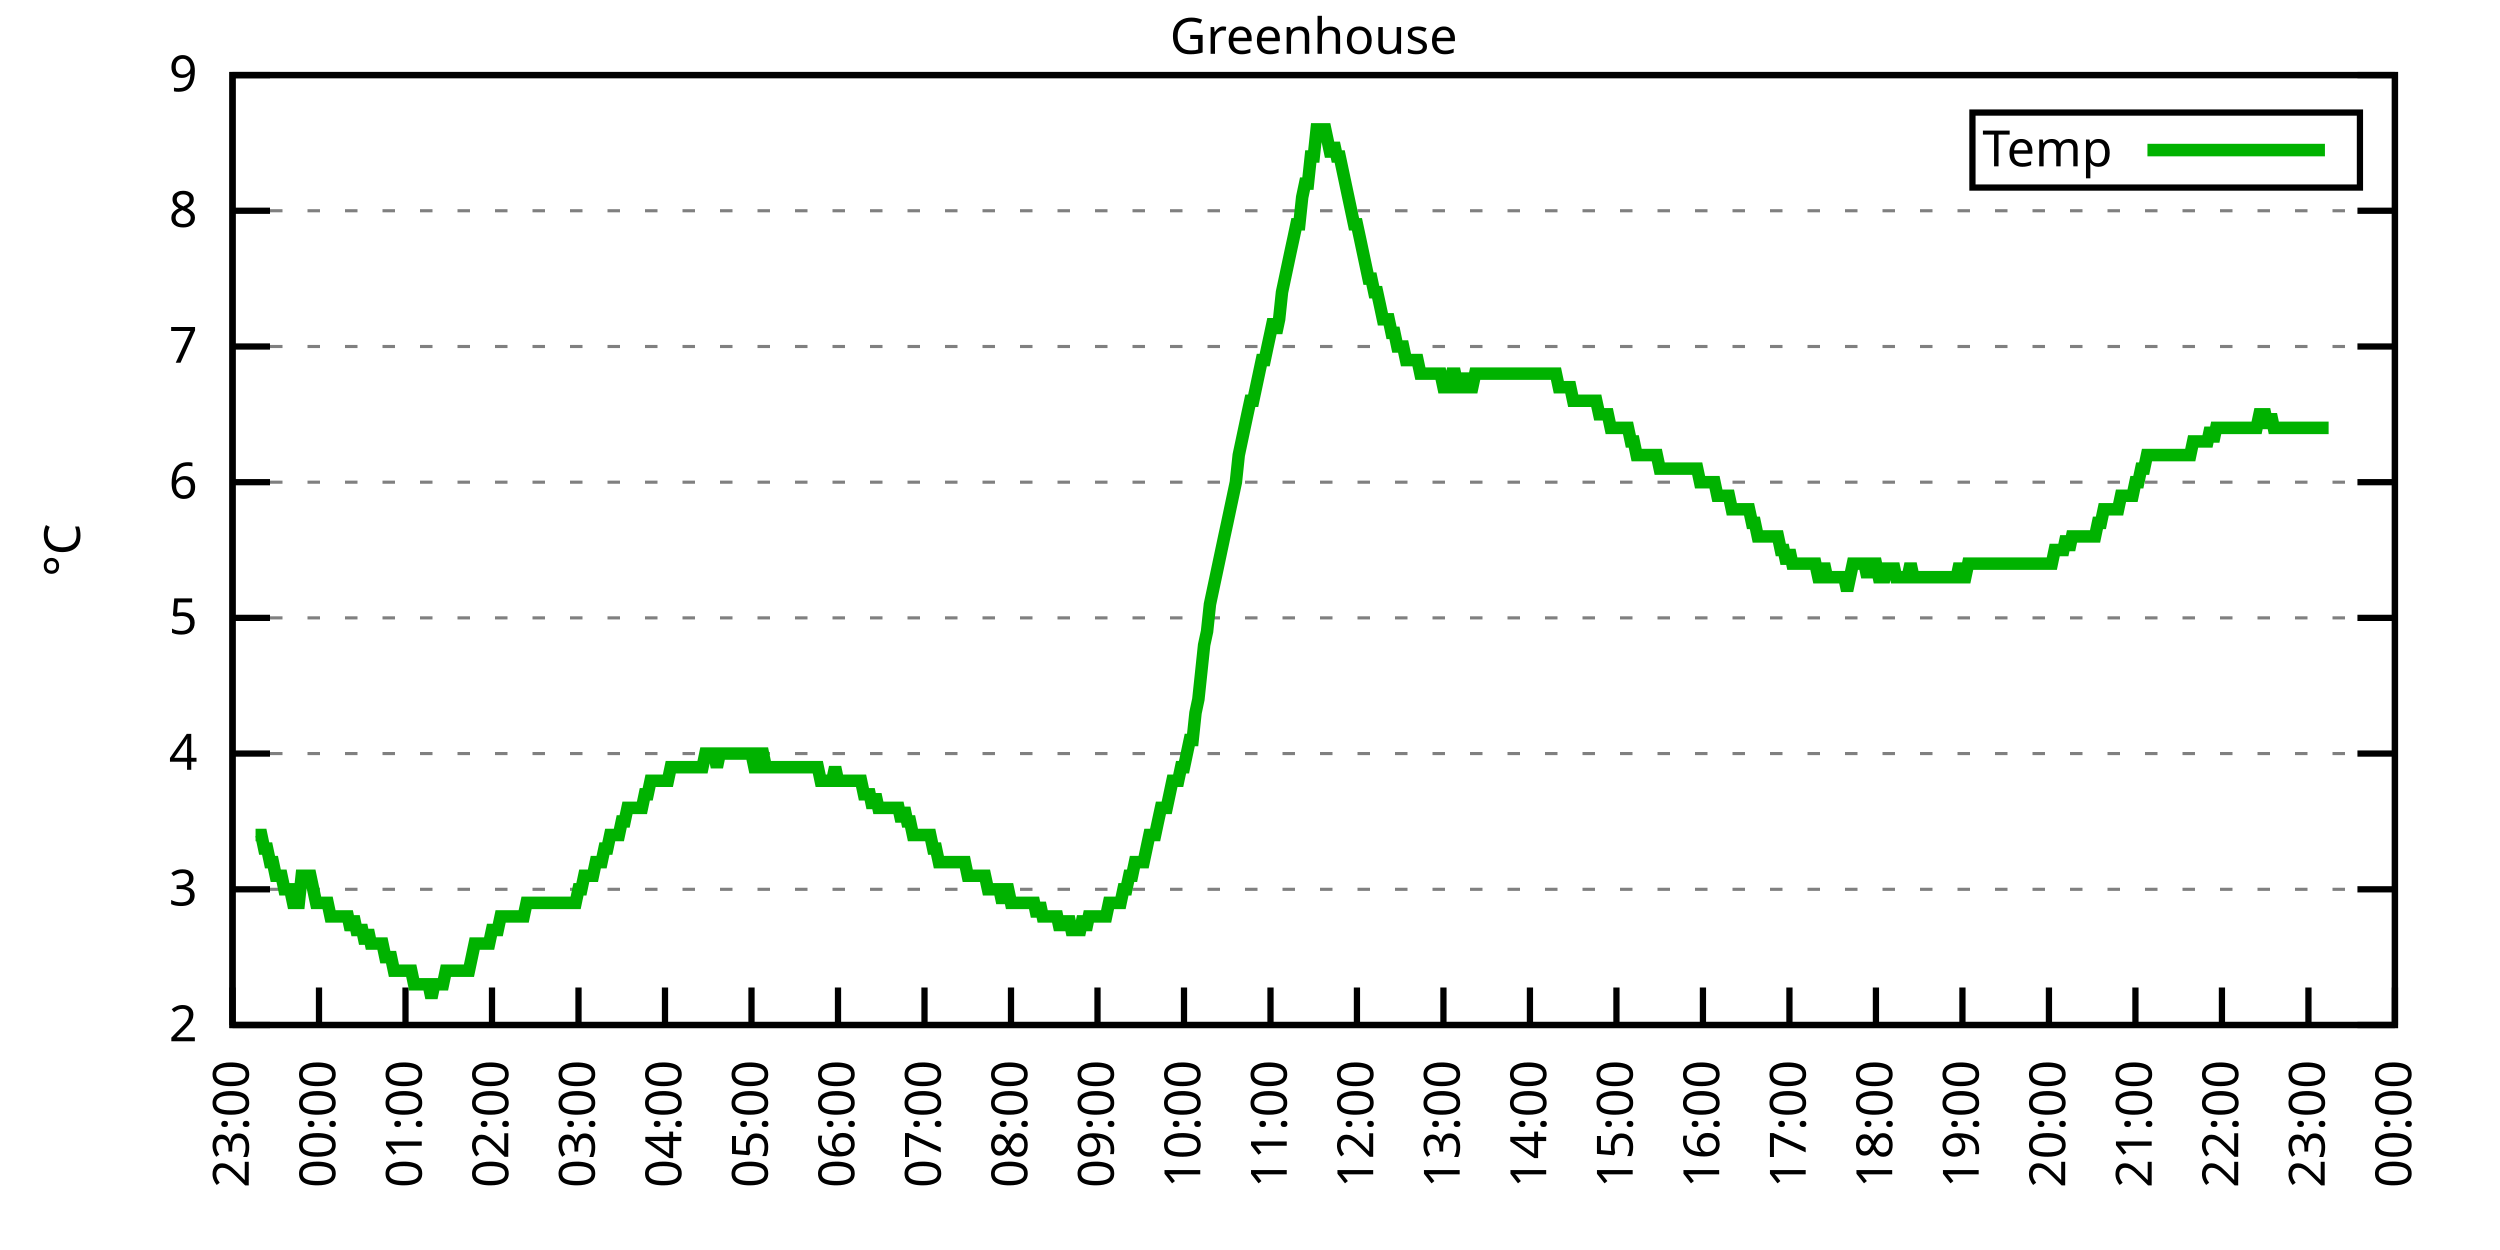
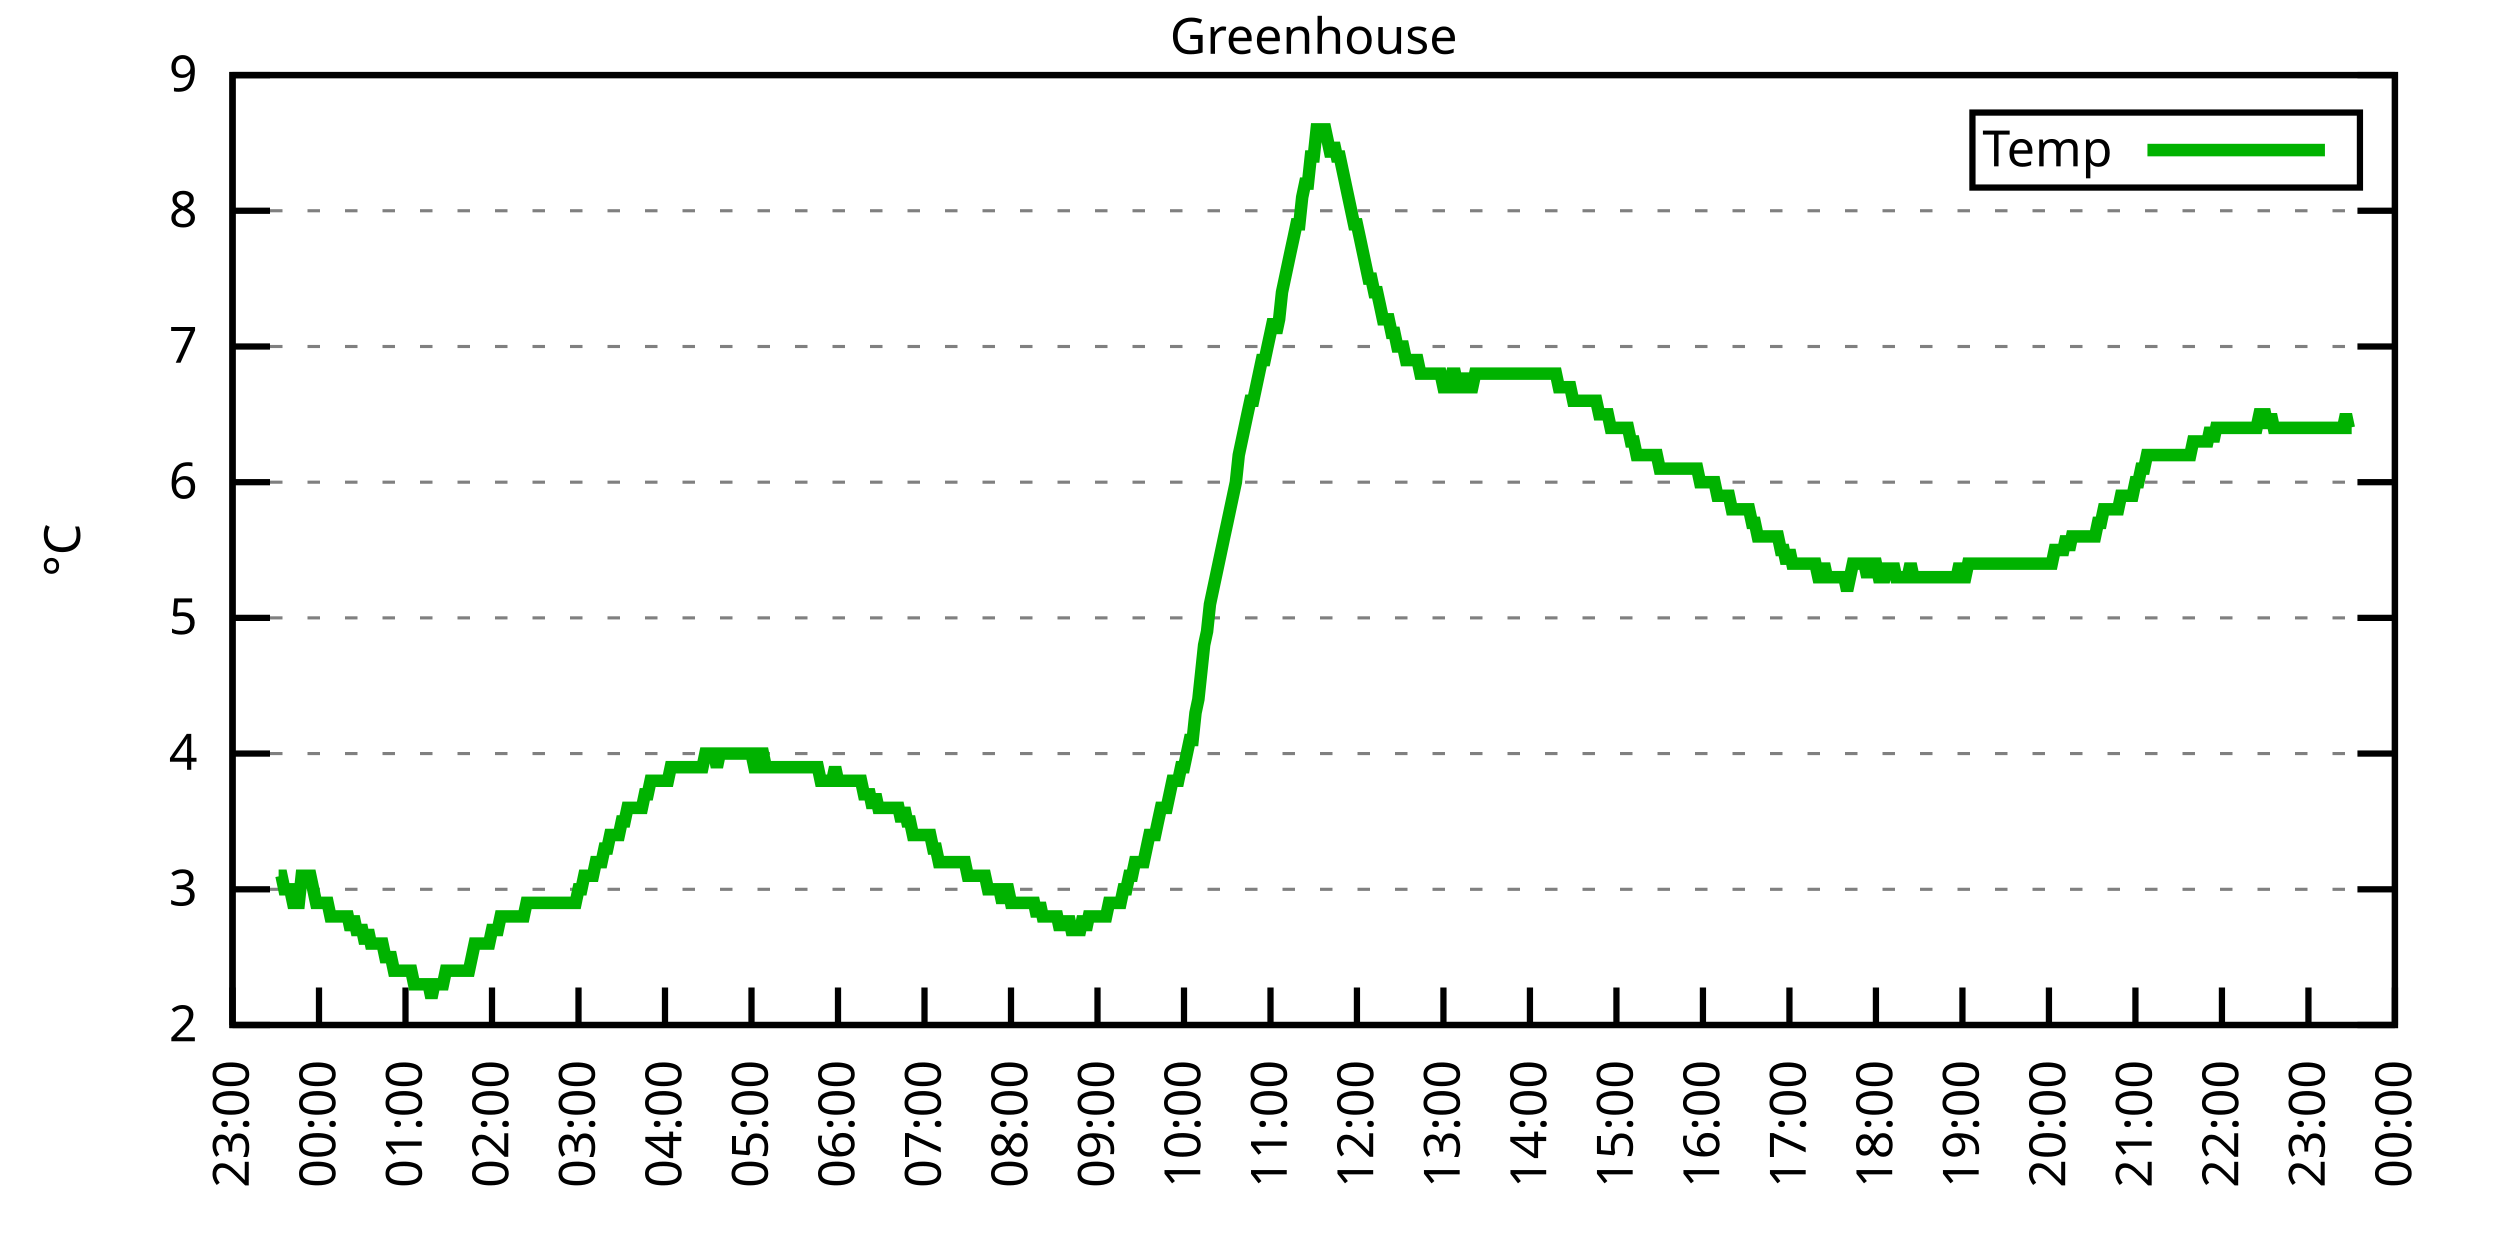
<svg xmlns="http://www.w3.org/2000/svg" xmlns:xlink="http://www.w3.org/1999/xlink" width="400" height="200" viewBox="0 0 400 200">
  <g id="gnuplot_canvas">
    <rect x="0" y="0" width="400" height="200" fill="none" />
    <defs>
      <circle id="gpDot" r="0.5" stroke-width="0.5" stroke="currentColor" />
      <path id="gpPt0" stroke-width="0.333" stroke="currentColor" d="M-1,0 h2 M0,-1 v2" />
      <path id="gpPt1" stroke-width="0.333" stroke="currentColor" d="M-1,-1 L1,1 M1,-1 L-1,1" />
      <path id="gpPt2" stroke-width="0.333" stroke="currentColor" d="M-1,0 L1,0 M0,-1 L0,1 M-1,-1 L1,1 M-1,1 L1,-1" />
      <rect id="gpPt3" stroke-width="0.333" stroke="currentColor" x="-1" y="-1" width="2" height="2" />
      <rect id="gpPt4" stroke-width="0.333" stroke="currentColor" fill="currentColor" x="-1" y="-1" width="2" height="2" />
      <circle id="gpPt5" stroke-width="0.333" stroke="currentColor" cx="0" cy="0" r="1" />
      <use xlink:href="#gpPt5" id="gpPt6" fill="currentColor" stroke="none" />
      <path id="gpPt7" stroke-width="0.333" stroke="currentColor" d="M0,-1.33 L-1.33,0.67 L1.33,0.67 z" />
      <use xlink:href="#gpPt7" id="gpPt8" fill="currentColor" stroke="none" />
      <use xlink:href="#gpPt7" id="gpPt9" stroke="currentColor" transform="rotate(180)" />
      <use xlink:href="#gpPt9" id="gpPt10" fill="currentColor" stroke="none" />
      <use xlink:href="#gpPt3" id="gpPt11" stroke="currentColor" transform="rotate(45)" />
      <use xlink:href="#gpPt11" id="gpPt12" fill="currentColor" stroke="none" />
      <path id="gpPt13" stroke-width="0.333" stroke="currentColor" d="M0,1.330 L1.265,0.411 L0.782,-1.067 L-0.782,-1.076 L-1.265,0.411 z" />
      <use xlink:href="#gpPt13" id="gpPt14" fill="currentColor" stroke="none" />
      <filter id="textbox" filterUnits="objectBoundingBox" x="0" y="0" height="1" width="1">
        <feFlood flood-color="white" flood-opacity="1" result="bgnd" />
        <feComposite in="SourceGraphic" in2="bgnd" operator="atop" />
      </filter>
      <filter id="greybox" filterUnits="objectBoundingBox" x="0" y="0" height="1" width="1">
        <feFlood flood-color="lightgrey" flood-opacity="1" result="grey" />
        <feComposite in="SourceGraphic" in2="grey" operator="atop" />
      </filter>
    </defs>
    <g fill="none" color="white" stroke="currentColor" stroke-width="1.00" stroke-linecap="butt" stroke-linejoin="miter">
</g>
    <g fill="none" color="black" stroke="currentColor" stroke-width="1.00" stroke-linecap="butt" stroke-linejoin="miter">
      <g stroke="none" shape-rendering="crispEdges">
        <polygon fill="rgb(255, 255, 255)" points="37.20,164.00 383.18,164.00 383.18,12.02 37.20,12.02 " />
      </g>
    </g>
    <g fill="none" color="black" stroke="currentColor" stroke-width="1.00" stroke-linecap="butt" stroke-linejoin="miter">
</g>
    <g fill="none" color="black" stroke="black" stroke-width="0.50" stroke-linecap="butt" stroke-linejoin="miter">
</g>
    <g fill="none" color="gray" stroke="currentColor" stroke-width="0.50" stroke-linecap="butt" stroke-linejoin="miter">
      <path stroke="gray" stroke-dasharray="2,4" class="gridline" d="M37.20,164.00 L383.19,164.00  " />
    </g>
    <g fill="none" color="gray" stroke="gray" stroke-width="1.00" stroke-linecap="butt" stroke-linejoin="miter">
</g>
    <g fill="none" color="black" stroke="currentColor" stroke-width="1.00" stroke-linecap="butt" stroke-linejoin="miter">
      <path stroke="black" d="M37.20,164.00 L43.20,164.00 M383.19,164.00 L377.19,164.00  " />
      <g transform="translate(31.60,166.60)" stroke="none" fill="black" font-family="Sans" font-size="8.00" text-anchor="end">
        <text>
          <tspan font-family="Sans"> 2</tspan>
        </text>
      </g>
    </g>
    <g fill="none" color="black" stroke="currentColor" stroke-width="1.00" stroke-linecap="butt" stroke-linejoin="miter">
</g>
    <g fill="none" color="black" stroke="black" stroke-width="0.50" stroke-linecap="butt" stroke-linejoin="miter">
</g>
    <g fill="none" color="gray" stroke="currentColor" stroke-width="0.50" stroke-linecap="butt" stroke-linejoin="miter">
      <path stroke="gray" stroke-dasharray="2,4" class="gridline" d="M37.20,142.29 L383.19,142.29  " />
    </g>
    <g fill="none" color="gray" stroke="gray" stroke-width="1.00" stroke-linecap="butt" stroke-linejoin="miter">
</g>
    <g fill="none" color="black" stroke="currentColor" stroke-width="1.00" stroke-linecap="butt" stroke-linejoin="miter">
      <path stroke="black" d="M37.20,142.29 L43.20,142.29 M383.19,142.29 L377.19,142.29  " />
      <g transform="translate(31.60,144.89)" stroke="none" fill="black" font-family="Sans" font-size="8.00" text-anchor="end">
        <text>
          <tspan font-family="Sans"> 3</tspan>
        </text>
      </g>
    </g>
    <g fill="none" color="black" stroke="currentColor" stroke-width="1.00" stroke-linecap="butt" stroke-linejoin="miter">
</g>
    <g fill="none" color="black" stroke="black" stroke-width="0.50" stroke-linecap="butt" stroke-linejoin="miter">
</g>
    <g fill="none" color="gray" stroke="currentColor" stroke-width="0.50" stroke-linecap="butt" stroke-linejoin="miter">
      <path stroke="gray" stroke-dasharray="2,4" class="gridline" d="M37.20,120.57 L383.19,120.57  " />
    </g>
    <g fill="none" color="gray" stroke="gray" stroke-width="1.00" stroke-linecap="butt" stroke-linejoin="miter">
</g>
    <g fill="none" color="black" stroke="currentColor" stroke-width="1.00" stroke-linecap="butt" stroke-linejoin="miter">
      <path stroke="black" d="M37.20,120.57 L43.20,120.57 M383.19,120.57 L377.19,120.57  " />
      <g transform="translate(31.60,123.17)" stroke="none" fill="black" font-family="Sans" font-size="8.00" text-anchor="end">
        <text>
          <tspan font-family="Sans"> 4</tspan>
        </text>
      </g>
    </g>
    <g fill="none" color="black" stroke="currentColor" stroke-width="1.00" stroke-linecap="butt" stroke-linejoin="miter">
</g>
    <g fill="none" color="black" stroke="black" stroke-width="0.50" stroke-linecap="butt" stroke-linejoin="miter">
</g>
    <g fill="none" color="gray" stroke="currentColor" stroke-width="0.50" stroke-linecap="butt" stroke-linejoin="miter">
      <path stroke="gray" stroke-dasharray="2,4" class="gridline" d="M37.20,98.86 L383.19,98.86  " />
    </g>
    <g fill="none" color="gray" stroke="gray" stroke-width="1.00" stroke-linecap="butt" stroke-linejoin="miter">
</g>
    <g fill="none" color="black" stroke="currentColor" stroke-width="1.00" stroke-linecap="butt" stroke-linejoin="miter">
      <path stroke="black" d="M37.20,98.86 L43.20,98.86 M383.19,98.86 L377.19,98.86  " />
      <g transform="translate(31.60,101.46)" stroke="none" fill="black" font-family="Sans" font-size="8.00" text-anchor="end">
        <text>
          <tspan font-family="Sans"> 5</tspan>
        </text>
      </g>
    </g>
    <g fill="none" color="black" stroke="currentColor" stroke-width="1.00" stroke-linecap="butt" stroke-linejoin="miter">
</g>
    <g fill="none" color="black" stroke="black" stroke-width="0.50" stroke-linecap="butt" stroke-linejoin="miter">
</g>
    <g fill="none" color="gray" stroke="currentColor" stroke-width="0.50" stroke-linecap="butt" stroke-linejoin="miter">
      <path stroke="gray" stroke-dasharray="2,4" class="gridline" d="M37.20,77.15 L383.19,77.15  " />
    </g>
    <g fill="none" color="gray" stroke="gray" stroke-width="1.00" stroke-linecap="butt" stroke-linejoin="miter">
</g>
    <g fill="none" color="black" stroke="currentColor" stroke-width="1.00" stroke-linecap="butt" stroke-linejoin="miter">
      <path stroke="black" d="M37.20,77.15 L43.20,77.15 M383.19,77.15 L377.19,77.15  " />
      <g transform="translate(31.60,79.75)" stroke="none" fill="black" font-family="Sans" font-size="8.00" text-anchor="end">
        <text>
          <tspan font-family="Sans"> 6</tspan>
        </text>
      </g>
    </g>
    <g fill="none" color="black" stroke="currentColor" stroke-width="1.00" stroke-linecap="butt" stroke-linejoin="miter">
</g>
    <g fill="none" color="black" stroke="black" stroke-width="0.50" stroke-linecap="butt" stroke-linejoin="miter">
</g>
    <g fill="none" color="gray" stroke="currentColor" stroke-width="0.50" stroke-linecap="butt" stroke-linejoin="miter">
      <path stroke="gray" stroke-dasharray="2,4" class="gridline" d="M37.20,55.44 L383.19,55.44  " />
    </g>
    <g fill="none" color="gray" stroke="gray" stroke-width="1.00" stroke-linecap="butt" stroke-linejoin="miter">
</g>
    <g fill="none" color="black" stroke="currentColor" stroke-width="1.00" stroke-linecap="butt" stroke-linejoin="miter">
      <path stroke="black" d="M37.20,55.44 L43.20,55.44 M383.19,55.44 L377.19,55.44  " />
      <g transform="translate(31.60,58.04)" stroke="none" fill="black" font-family="Sans" font-size="8.00" text-anchor="end">
        <text>
          <tspan font-family="Sans"> 7</tspan>
        </text>
      </g>
    </g>
    <g fill="none" color="black" stroke="currentColor" stroke-width="1.00" stroke-linecap="butt" stroke-linejoin="miter">
</g>
    <g fill="none" color="black" stroke="black" stroke-width="0.50" stroke-linecap="butt" stroke-linejoin="miter">
</g>
    <g fill="none" color="gray" stroke="currentColor" stroke-width="0.50" stroke-linecap="butt" stroke-linejoin="miter">
      <path stroke="gray" stroke-dasharray="2,4" class="gridline" d="M37.20,33.72 L383.19,33.72  " />
    </g>
    <g fill="none" color="gray" stroke="gray" stroke-width="1.00" stroke-linecap="butt" stroke-linejoin="miter">
</g>
    <g fill="none" color="black" stroke="currentColor" stroke-width="1.00" stroke-linecap="butt" stroke-linejoin="miter">
      <path stroke="black" d="M37.20,33.72 L43.20,33.72 M383.19,33.72 L377.19,33.72  " />
      <g transform="translate(31.60,36.32)" stroke="none" fill="black" font-family="Sans" font-size="8.00" text-anchor="end">
        <text>
          <tspan font-family="Sans"> 8</tspan>
        </text>
      </g>
    </g>
    <g fill="none" color="black" stroke="currentColor" stroke-width="1.00" stroke-linecap="butt" stroke-linejoin="miter">
</g>
    <g fill="none" color="black" stroke="black" stroke-width="0.50" stroke-linecap="butt" stroke-linejoin="miter">
</g>
    <g fill="none" color="gray" stroke="currentColor" stroke-width="0.50" stroke-linecap="butt" stroke-linejoin="miter">
      <path stroke="gray" stroke-dasharray="2,4" class="gridline" d="M37.20,12.01 L383.19,12.01  " />
    </g>
    <g fill="none" color="gray" stroke="gray" stroke-width="1.00" stroke-linecap="butt" stroke-linejoin="miter">
</g>
    <g fill="none" color="black" stroke="currentColor" stroke-width="1.00" stroke-linecap="butt" stroke-linejoin="miter">
      <path stroke="black" d="M37.20,12.01 L43.20,12.01 M383.19,12.01 L377.19,12.01  " />
      <g transform="translate(31.60,14.61)" stroke="none" fill="black" font-family="Sans" font-size="8.00" text-anchor="end">
        <text>
          <tspan font-family="Sans"> 9</tspan>
        </text>
      </g>
    </g>
    <g fill="none" color="black" stroke="currentColor" stroke-width="1.00" stroke-linecap="butt" stroke-linejoin="miter">
      <path stroke="black" d="M37.20,164.00 L37.20,158.00  " />
      <g transform="translate(39.80,169.60) rotate(270.00)" stroke="none" fill="black" font-family="Sans" font-size="8.00" text-anchor="end">
        <text>
          <tspan font-family="Sans">23:00</tspan>
        </text>
      </g>
    </g>
    <g fill="none" color="black" stroke="currentColor" stroke-width="1.00" stroke-linecap="butt" stroke-linejoin="miter">
      <path stroke="black" d="M51.04,164.00 L51.04,158.00  " />
      <g transform="translate(53.64,169.60) rotate(270.00)" stroke="none" fill="black" font-family="Sans" font-size="8.00" text-anchor="end">
        <text>
          <tspan font-family="Sans">00:00</tspan>
        </text>
      </g>
    </g>
    <g fill="none" color="black" stroke="currentColor" stroke-width="1.00" stroke-linecap="butt" stroke-linejoin="miter">
      <path stroke="black" d="M64.88,164.00 L64.88,158.00  " />
      <g transform="translate(67.48,169.60) rotate(270.00)" stroke="none" fill="black" font-family="Sans" font-size="8.00" text-anchor="end">
        <text>
          <tspan font-family="Sans">01:00</tspan>
        </text>
      </g>
    </g>
    <g fill="none" color="black" stroke="currentColor" stroke-width="1.00" stroke-linecap="butt" stroke-linejoin="miter">
      <path stroke="black" d="M78.72,164.00 L78.72,158.00  " />
      <g transform="translate(81.32,169.60) rotate(270.00)" stroke="none" fill="black" font-family="Sans" font-size="8.00" text-anchor="end">
        <text>
          <tspan font-family="Sans">02:00</tspan>
        </text>
      </g>
    </g>
    <g fill="none" color="black" stroke="currentColor" stroke-width="1.00" stroke-linecap="butt" stroke-linejoin="miter">
      <path stroke="black" d="M92.56,164.00 L92.56,158.00  " />
      <g transform="translate(95.16,169.60) rotate(270.00)" stroke="none" fill="black" font-family="Sans" font-size="8.00" text-anchor="end">
        <text>
          <tspan font-family="Sans">03:00</tspan>
        </text>
      </g>
    </g>
    <g fill="none" color="black" stroke="currentColor" stroke-width="1.00" stroke-linecap="butt" stroke-linejoin="miter">
      <path stroke="black" d="M106.40,164.00 L106.40,158.00  " />
      <g transform="translate(109.00,169.60) rotate(270.00)" stroke="none" fill="black" font-family="Sans" font-size="8.00" text-anchor="end">
        <text>
          <tspan font-family="Sans">04:00</tspan>
        </text>
      </g>
    </g>
    <g fill="none" color="black" stroke="currentColor" stroke-width="1.00" stroke-linecap="butt" stroke-linejoin="miter">
      <path stroke="black" d="M120.24,164.00 L120.24,158.00  " />
      <g transform="translate(122.84,169.60) rotate(270.00)" stroke="none" fill="black" font-family="Sans" font-size="8.00" text-anchor="end">
        <text>
          <tspan font-family="Sans">05:00</tspan>
        </text>
      </g>
    </g>
    <g fill="none" color="black" stroke="currentColor" stroke-width="1.00" stroke-linecap="butt" stroke-linejoin="miter">
      <path stroke="black" d="M134.08,164.00 L134.08,158.00  " />
      <g transform="translate(136.68,169.60) rotate(270.00)" stroke="none" fill="black" font-family="Sans" font-size="8.00" text-anchor="end">
        <text>
          <tspan font-family="Sans">06:00</tspan>
        </text>
      </g>
    </g>
    <g fill="none" color="black" stroke="currentColor" stroke-width="1.00" stroke-linecap="butt" stroke-linejoin="miter">
      <path stroke="black" d="M147.92,164.00 L147.92,158.00  " />
      <g transform="translate(150.52,169.60) rotate(270.00)" stroke="none" fill="black" font-family="Sans" font-size="8.00" text-anchor="end">
        <text>
          <tspan font-family="Sans">07:00</tspan>
        </text>
      </g>
    </g>
    <g fill="none" color="black" stroke="currentColor" stroke-width="1.00" stroke-linecap="butt" stroke-linejoin="miter">
      <path stroke="black" d="M161.76,164.00 L161.76,158.00  " />
      <g transform="translate(164.36,169.60) rotate(270.00)" stroke="none" fill="black" font-family="Sans" font-size="8.00" text-anchor="end">
        <text>
          <tspan font-family="Sans">08:00</tspan>
        </text>
      </g>
    </g>
    <g fill="none" color="black" stroke="currentColor" stroke-width="1.00" stroke-linecap="butt" stroke-linejoin="miter">
      <path stroke="black" d="M175.60,164.00 L175.60,158.00  " />
      <g transform="translate(178.20,169.60) rotate(270.00)" stroke="none" fill="black" font-family="Sans" font-size="8.00" text-anchor="end">
        <text>
          <tspan font-family="Sans">09:00</tspan>
        </text>
      </g>
    </g>
    <g fill="none" color="black" stroke="currentColor" stroke-width="1.00" stroke-linecap="butt" stroke-linejoin="miter">
      <path stroke="black" d="M189.44,164.00 L189.44,158.00  " />
      <g transform="translate(192.04,169.60) rotate(270.00)" stroke="none" fill="black" font-family="Sans" font-size="8.00" text-anchor="end">
        <text>
          <tspan font-family="Sans">10:00</tspan>
        </text>
      </g>
    </g>
    <g fill="none" color="black" stroke="currentColor" stroke-width="1.00" stroke-linecap="butt" stroke-linejoin="miter">
      <path stroke="black" d="M203.28,164.00 L203.28,158.00  " />
      <g transform="translate(205.88,169.60) rotate(270.00)" stroke="none" fill="black" font-family="Sans" font-size="8.00" text-anchor="end">
        <text>
          <tspan font-family="Sans">11:00</tspan>
        </text>
      </g>
    </g>
    <g fill="none" color="black" stroke="currentColor" stroke-width="1.00" stroke-linecap="butt" stroke-linejoin="miter">
      <path stroke="black" d="M217.11,164.00 L217.11,158.00  " />
      <g transform="translate(219.71,169.60) rotate(270.00)" stroke="none" fill="black" font-family="Sans" font-size="8.00" text-anchor="end">
        <text>
          <tspan font-family="Sans">12:00</tspan>
        </text>
      </g>
    </g>
    <g fill="none" color="black" stroke="currentColor" stroke-width="1.00" stroke-linecap="butt" stroke-linejoin="miter">
      <path stroke="black" d="M230.95,164.00 L230.95,158.00  " />
      <g transform="translate(233.55,169.60) rotate(270.00)" stroke="none" fill="black" font-family="Sans" font-size="8.00" text-anchor="end">
        <text>
          <tspan font-family="Sans">13:00</tspan>
        </text>
      </g>
    </g>
    <g fill="none" color="black" stroke="currentColor" stroke-width="1.00" stroke-linecap="butt" stroke-linejoin="miter">
      <path stroke="black" d="M244.79,164.00 L244.79,158.00  " />
      <g transform="translate(247.39,169.60) rotate(270.00)" stroke="none" fill="black" font-family="Sans" font-size="8.00" text-anchor="end">
        <text>
          <tspan font-family="Sans">14:00</tspan>
        </text>
      </g>
    </g>
    <g fill="none" color="black" stroke="currentColor" stroke-width="1.00" stroke-linecap="butt" stroke-linejoin="miter">
      <path stroke="black" d="M258.63,164.00 L258.63,158.00  " />
      <g transform="translate(261.23,169.60) rotate(270.00)" stroke="none" fill="black" font-family="Sans" font-size="8.00" text-anchor="end">
        <text>
          <tspan font-family="Sans">15:00</tspan>
        </text>
      </g>
    </g>
    <g fill="none" color="black" stroke="currentColor" stroke-width="1.00" stroke-linecap="butt" stroke-linejoin="miter">
      <path stroke="black" d="M272.47,164.00 L272.47,158.00  " />
      <g transform="translate(275.07,169.60) rotate(270.00)" stroke="none" fill="black" font-family="Sans" font-size="8.00" text-anchor="end">
        <text>
          <tspan font-family="Sans">16:00</tspan>
        </text>
      </g>
    </g>
    <g fill="none" color="black" stroke="currentColor" stroke-width="1.00" stroke-linecap="butt" stroke-linejoin="miter">
      <path stroke="black" d="M286.31,164.00 L286.31,158.00  " />
      <g transform="translate(288.91,169.60) rotate(270.00)" stroke="none" fill="black" font-family="Sans" font-size="8.00" text-anchor="end">
        <text>
          <tspan font-family="Sans">17:00</tspan>
        </text>
      </g>
    </g>
    <g fill="none" color="black" stroke="currentColor" stroke-width="1.00" stroke-linecap="butt" stroke-linejoin="miter">
      <path stroke="black" d="M300.15,164.00 L300.15,158.00  " />
      <g transform="translate(302.75,169.60) rotate(270.00)" stroke="none" fill="black" font-family="Sans" font-size="8.00" text-anchor="end">
        <text>
          <tspan font-family="Sans">18:00</tspan>
        </text>
      </g>
    </g>
    <g fill="none" color="black" stroke="currentColor" stroke-width="1.00" stroke-linecap="butt" stroke-linejoin="miter">
      <path stroke="black" d="M313.99,164.00 L313.99,158.00  " />
      <g transform="translate(316.59,169.60) rotate(270.00)" stroke="none" fill="black" font-family="Sans" font-size="8.00" text-anchor="end">
        <text>
          <tspan font-family="Sans">19:00</tspan>
        </text>
      </g>
    </g>
    <g fill="none" color="black" stroke="currentColor" stroke-width="1.00" stroke-linecap="butt" stroke-linejoin="miter">
      <path stroke="black" d="M327.83,164.00 L327.83,158.00  " />
      <g transform="translate(330.43,169.60) rotate(270.00)" stroke="none" fill="black" font-family="Sans" font-size="8.00" text-anchor="end">
        <text>
          <tspan font-family="Sans">20:00</tspan>
        </text>
      </g>
    </g>
    <g fill="none" color="black" stroke="currentColor" stroke-width="1.00" stroke-linecap="butt" stroke-linejoin="miter">
      <path stroke="black" d="M341.67,164.00 L341.67,158.00  " />
      <g transform="translate(344.27,169.60) rotate(270.00)" stroke="none" fill="black" font-family="Sans" font-size="8.00" text-anchor="end">
        <text>
          <tspan font-family="Sans">21:00</tspan>
        </text>
      </g>
    </g>
    <g fill="none" color="black" stroke="currentColor" stroke-width="1.00" stroke-linecap="butt" stroke-linejoin="miter">
      <path stroke="black" d="M355.51,164.00 L355.51,158.00  " />
      <g transform="translate(358.11,169.60) rotate(270.00)" stroke="none" fill="black" font-family="Sans" font-size="8.00" text-anchor="end">
        <text>
          <tspan font-family="Sans">22:00</tspan>
        </text>
      </g>
    </g>
    <g fill="none" color="black" stroke="currentColor" stroke-width="1.00" stroke-linecap="butt" stroke-linejoin="miter">
      <path stroke="black" d="M369.35,164.00 L369.35,158.00  " />
      <g transform="translate(371.95,169.60) rotate(270.00)" stroke="none" fill="black" font-family="Sans" font-size="8.00" text-anchor="end">
        <text>
          <tspan font-family="Sans">23:00</tspan>
        </text>
      </g>
    </g>
    <g fill="none" color="black" stroke="currentColor" stroke-width="1.00" stroke-linecap="butt" stroke-linejoin="miter">
      <path stroke="black" d="M383.19,164.00 L383.19,158.00  " />
      <g transform="translate(385.79,169.60) rotate(270.00)" stroke="none" fill="black" font-family="Sans" font-size="8.00" text-anchor="end">
        <text>
          <tspan font-family="Sans">00:00</tspan>
        </text>
      </g>
    </g>
    <g fill="none" color="black" stroke="currentColor" stroke-width="1.00" stroke-linecap="butt" stroke-linejoin="miter">
</g>
    <g fill="none" color="black" stroke="currentColor" stroke-width="1.00" stroke-linecap="butt" stroke-linejoin="miter">
      <path stroke="black" d="M37.20,12.01 L37.20,164.00 L383.19,164.00 L383.19,12.01 L37.20,12.01 Z  " />
    </g>
    <g fill="none" color="black" stroke="currentColor" stroke-width="1.00" stroke-linecap="butt" stroke-linejoin="miter">
</g>
    <g fill="none" color="black" stroke="currentColor" stroke-width="1.00" stroke-linecap="butt" stroke-linejoin="miter">
      <path stroke="black" d="M315.59,30.01 L315.59,18.01 L377.59,18.01 L377.59,30.01 L315.59,30.01 Z  " />
    </g>
    <g id="Greenhouse_plot_1">
      <g fill="none" color="white" stroke="black" stroke-width="2.00" stroke-linecap="butt" stroke-linejoin="miter">
</g>
      <g fill="none" color="black" stroke="currentColor" stroke-width="2.00" stroke-linecap="butt" stroke-linejoin="miter">
        <g transform="translate(337.99,26.61)" stroke="none" fill="black" font-family="Sans" font-size="8.00" text-anchor="end">
          <text>
            <tspan font-family="Sans">Temp</tspan>
          </text>
        </g>
      </g>
      <g fill="none" color="black" stroke="currentColor" stroke-width="2.00" stroke-linecap="butt" stroke-linejoin="miter">
-         <path stroke="rgb(  0, 178,   0)" d="M343.59,24.01 L371.99,24.01 M40.89,133.60 L41.35,133.60 L41.81,133.60 L42.27,135.77 L42.74,135.77 L43.20,137.94   L43.66,137.94 L44.12,140.12 L44.58,140.12 L45.04,140.12 L45.50,142.29 L45.97,142.29 L46.43,142.29 L46.89,144.46   L47.35,144.46 L47.81,144.46 L48.27,140.12 L48.73,140.12 L49.19,140.12 L49.66,140.12 L50.12,142.29 L50.58,144.46   L51.04,144.46 L51.50,144.46 L51.96,144.46 L52.42,144.46 L52.88,146.63 L53.35,146.63 L53.81,146.63 L54.27,146.63   L54.73,146.63 L55.19,146.63 L55.65,146.63 L56.11,148.80 L56.58,146.63 L57.04,148.80 L57.50,148.80 L57.96,148.80   L58.42,150.97 L58.88,148.80 L59.34,150.97 L59.80,150.97 L60.27,150.97 L60.73,150.97 L61.19,150.97 L61.65,153.14   L62.11,153.14 L62.57,153.14 L63.03,155.31 L63.50,155.31 L63.96,155.31 L64.42,155.31 L64.88,155.31 L65.34,155.31   L65.80,155.31 L66.26,157.49 L66.72,157.49 L67.19,157.49 L67.65,157.49 L68.11,157.49 L68.57,157.49 L69.03,159.66   L69.49,157.49 L69.95,157.49 L70.42,157.49 L70.88,157.49 L71.34,155.31 L71.80,155.31 L72.26,155.31 L72.72,155.31   L73.18,155.31 L73.64,155.31 L74.11,155.31 L74.57,155.31 L75.03,155.31 L75.49,153.14 L75.95,150.97 L76.41,150.97   L76.87,150.97 L77.33,150.97 L77.80,150.97 L78.26,150.97 L78.72,148.80 L79.18,148.80 L79.64,148.80 L80.10,146.63   L80.56,146.63 L81.03,146.63 L81.49,146.63 L81.95,146.63 L82.41,146.63 L82.87,146.63 L83.33,146.63 L83.79,146.63   L84.25,144.46 L84.72,144.46 L85.18,144.46 L85.64,144.46 L86.10,144.46 L86.56,144.46 L87.02,144.46 L87.48,144.46   L87.95,144.46 L88.41,144.46 L88.87,144.46 L89.33,144.46 L89.79,144.46 L90.25,144.46 L90.71,144.46 L91.17,144.46   L91.64,144.46 L92.10,144.46 L92.56,142.29 L93.02,142.29 L93.48,140.12 L93.94,140.12 L94.40,140.12 L94.87,140.12   L95.33,137.94 L95.79,137.94 L96.25,137.94 L96.71,135.77 L97.17,135.77 L97.63,133.60 L98.09,133.60 L98.56,133.60   L99.02,133.60 L99.48,131.43 L99.94,131.43 L100.40,129.26 L100.86,129.26 L101.32,129.26 L101.78,129.26 L102.25,129.26   L102.71,129.26 L103.17,127.09 L103.63,127.09 L104.09,124.92 L104.55,124.92 L105.01,124.92 L105.48,124.92 L105.94,124.92   L106.40,124.92 L106.86,124.92 L107.32,122.75 L107.78,122.75 L108.24,122.75 L108.70,122.75 L109.17,122.75 L109.63,122.75   L110.09,122.75 L110.55,122.75 L111.01,122.75 L111.47,122.75 L111.93,122.75 L112.40,122.75 L112.86,120.57 L113.32,120.57   L113.78,120.57 L114.24,120.57 L114.70,122.75 L115.16,120.57 L115.62,120.57 L116.09,120.57 L116.55,120.57 L117.01,120.57   L117.47,120.57 L117.93,120.57 L118.39,120.57 L118.85,120.57 L119.31,120.57 L119.78,120.57 L120.24,120.57 L120.70,122.75   L121.16,122.75 L121.62,120.57 L122.08,120.57 L122.54,122.75 L123.01,122.75 L123.47,122.75 L123.93,122.75 L124.39,122.75   L124.85,122.75 L125.31,122.75 L125.77,122.75 L126.23,122.75 L126.70,122.75 L127.16,122.75 L127.62,122.75 L128.08,122.75   L128.54,122.75 L129.00,122.75 L129.46,122.75 L129.93,122.75 L130.39,122.75 L130.85,122.75 L131.31,124.92 L131.77,124.92   L132.23,124.92 L132.69,124.92 L133.15,124.92 L133.62,122.75 L134.08,124.92 L134.54,124.92 L135.00,124.92 L135.46,124.92   L135.92,124.92 L136.38,124.92 L136.85,124.92 L137.31,124.92 L137.77,124.92 L138.23,127.09 L138.69,127.09 L139.15,127.09   L139.61,129.26 L140.07,127.09 L140.54,129.26 L141.00,129.26 L141.46,129.26 L141.92,129.26 L142.38,129.26 L142.84,129.26   L143.30,129.26 L143.76,129.26 L144.23,131.43 L144.69,129.26 L145.15,131.43 L145.61,131.43 L146.07,133.60 L146.53,133.60   L146.99,133.60 L147.46,133.60 L147.92,133.60 L148.38,133.60 L148.84,133.60 L149.30,135.77 L149.76,135.77 L150.22,137.94   L150.68,137.94 L151.15,137.94 L151.61,137.94 L152.07,137.94 L152.53,137.94 L152.99,137.94 L153.45,137.94 L153.91,137.94   L154.38,137.94 L154.84,140.12 L155.30,140.12 L155.76,140.12 L156.22,140.12 L156.68,140.12 L157.14,140.12 L157.60,140.12   L158.07,142.29 L158.53,142.29 L158.99,142.29 L159.45,142.29 L159.91,142.29 L160.37,144.46 L160.83,142.29 L161.30,142.29   L161.76,144.46 L162.22,144.46 L162.68,144.46 L163.14,144.46 L163.60,144.46 L164.06,144.46 L164.52,144.46 L164.99,144.46   L165.45,144.46 L165.91,146.63 L166.37,144.46 L166.83,146.63 L167.29,146.63 L167.75,146.63 L168.21,146.63 L168.68,146.63   L169.14,146.63 L169.60,148.80 L170.06,146.63 L170.52,148.80 L170.98,146.63 L171.44,148.80 L171.91,148.80 L172.37,148.80   L172.83,148.80 L173.29,146.63 L173.75,148.80 L174.21,146.63 L174.67,146.63 L175.13,146.63 L175.60,146.63 L176.06,146.63   L176.52,146.63 L176.98,146.63 L177.44,144.46 L177.90,144.46 L178.36,144.46 L178.83,144.46 L179.29,144.46 L179.75,142.29   L180.21,142.29 L180.67,140.12 L181.13,140.12 L181.59,137.94 L182.05,137.94 L182.52,137.94 L182.98,137.94 L183.44,135.77   L183.90,133.60 L184.36,133.60 L184.82,133.60 L185.28,131.43 L185.75,129.26 L186.21,129.26 L186.67,129.26 L187.13,127.09   L187.59,124.92 L188.05,124.92 L188.51,124.92 L188.97,122.75 L189.44,122.75 L189.90,120.57 L190.36,118.40 L190.82,118.40   L191.28,114.06 L191.74,111.89 L192.20,107.55 L192.66,103.20 L193.13,101.03 L193.59,96.69 L194.05,94.52 L194.51,92.35   L194.97,90.18 L195.43,88.00 L195.89,85.83 L196.36,83.66 L196.82,81.49 L197.28,79.32 L197.74,77.15 L198.20,72.81   L198.66,70.63 L199.12,68.46 L199.58,66.29 L200.05,64.12 L200.51,64.12 L200.97,61.95 L201.43,59.78 L201.89,57.61   L202.35,57.61 L202.81,55.44 L203.28,53.26 L203.74,51.09 L204.20,53.26 L204.66,51.09 L205.12,46.75 L205.58,44.58   L206.04,42.41 L206.50,40.24 L206.97,38.07 L207.43,35.89 L207.89,35.89 L208.35,31.55 L208.81,29.38 L209.27,29.38   L209.73,25.04 L210.20,25.04 L210.66,20.70 L211.12,20.70 L211.58,20.70 L212.04,20.70 L212.50,22.87 L212.96,25.04   L213.42,22.87 L213.89,25.04 L214.35,25.04 L214.81,27.21 L215.27,29.38 L215.73,31.55 L216.19,33.72 L216.65,35.89   L217.11,35.89 L217.58,38.07 L218.04,40.24 L218.50,42.41 L218.96,44.58 L219.42,44.58 L219.88,46.75 L220.34,46.75   L220.81,48.92 L221.27,51.09 L221.73,51.09 L222.19,51.09 L222.65,53.26 L223.11,53.26 L223.57,55.44 L224.03,55.44   L224.50,55.44 L224.96,57.61 L225.42,57.61 L225.88,57.61 L226.34,57.61 L226.80,57.61 L227.26,59.78 L227.73,59.78   L228.19,59.78 L228.65,59.78 L229.11,59.78 L229.57,59.78 L230.03,59.78 L230.49,59.78 L230.95,61.95 L231.42,61.95   L231.88,61.95 L232.34,59.78 L232.80,59.78 L233.26,61.95 L233.72,61.95 L234.18,59.78 L234.64,61.95 L235.11,61.95   L235.57,61.95 L236.03,59.78 L236.49,59.78 L236.95,59.78 L237.41,59.78 L237.87,59.78 L238.34,59.78 L238.80,59.78   L239.26,59.78 L239.72,59.78 L240.18,59.78 L240.64,59.78 L241.10,59.78 L241.56,59.78 L242.03,59.78 L242.49,59.78   L242.95,59.78 L243.41,59.78 L243.87,59.78 L244.33,59.78 L244.79,59.78 L245.26,59.78 L245.72,59.78 L246.18,59.78   L246.64,59.78 L247.10,59.78 L247.56,59.78 L248.02,59.78 L248.48,59.78 L248.95,59.78 L249.41,61.95 L249.87,61.95   L250.33,61.95 L250.79,61.95 L251.25,61.95 L251.71,64.12 L252.18,64.12 L252.64,64.12 L253.10,64.12 L253.56,64.12   L254.02,64.12 L254.48,64.12 L254.94,64.12 L255.40,64.12 L255.87,66.29 L256.33,66.29 L256.79,66.29 L257.25,66.29   L257.71,68.46 L258.17,68.46 L258.63,68.46 L259.09,68.46 L259.56,68.46 L260.02,68.46 L260.48,68.46 L260.94,70.63   L261.40,70.63 L261.86,72.81 L262.32,72.81 L262.79,72.81 L263.25,72.81 L263.71,72.81 L264.17,72.81 L264.63,72.81   L265.09,72.81 L265.55,74.98 L266.01,74.98 L266.48,74.98 L266.94,74.98 L267.40,74.98 L267.86,74.98 L268.32,74.98   L268.78,74.98 L269.24,74.98 L269.71,74.98 L270.17,74.98 L270.63,74.98 L271.09,74.98 L271.55,74.98 L272.01,77.15   L272.47,77.15 L272.93,77.15 L273.40,77.15 L273.86,77.15 L274.32,77.15 L274.78,79.32 L275.24,79.32 L275.70,79.32   L276.16,79.32 L276.63,79.32 L277.09,81.49 L277.55,81.49 L278.01,81.49 L278.47,81.49 L278.93,81.49 L279.39,81.49   L279.85,81.49 L280.32,83.66 L280.78,83.66 L281.24,85.83 L281.70,85.83 L282.16,85.83 L282.62,85.83 L283.08,85.83   L283.54,85.83 L284.01,85.83 L284.47,85.83 L284.93,88.00 L285.39,88.00 L285.85,90.18 L286.31,88.00 L286.77,90.18   L287.24,90.18 L287.70,90.18 L288.16,90.18 L288.62,90.18 L289.08,90.18 L289.54,90.18 L290.00,90.18 L290.46,90.18   L290.93,92.35 L291.39,92.35 L291.85,90.18 L292.31,92.35 L292.77,92.35 L293.23,92.35 L293.69,92.35 L294.16,92.35   L294.62,92.35 L295.08,92.35 L295.54,94.52 L296.00,92.35 L296.46,90.18 L296.92,90.18 L297.38,90.18 L297.85,90.18   L298.31,90.18 L298.77,92.35 L299.23,90.18 L299.69,90.18 L300.15,90.18 L300.61,92.35 L301.08,92.35 L301.54,92.35   L302.00,90.18 L302.46,92.35 L302.92,90.18 L303.38,92.35 L303.84,92.35 L304.30,92.35 L304.77,92.35 L305.23,92.35   L305.69,90.18 L306.15,92.35 L306.61,92.35 L307.07,92.35 L307.53,92.35 L307.99,92.35 L308.46,92.35 L308.92,92.35   L309.38,92.35 L309.84,92.35 L310.30,92.35 L310.76,92.35 L311.22,92.35 L311.69,92.35 L312.15,92.35 L312.61,92.35   L313.07,92.35 L313.53,90.18 L313.99,92.35 L314.45,92.35 L314.91,90.18 L315.38,90.18 L315.84,90.18 L316.30,90.18   L316.76,90.18 L317.22,90.18 L317.68,90.18 L318.14,90.18 L318.61,90.18 L319.07,90.18 L319.53,90.18 L319.99,90.18   L320.45,90.18 L320.91,90.18 L321.37,90.18 L321.83,90.18 L322.30,90.18 L322.76,90.18 L323.22,90.18 L323.68,90.18   L324.14,90.18 L324.60,90.18 L325.06,90.18 L325.53,90.18 L325.99,90.18 L326.45,90.18 L326.91,90.18 L327.37,90.18   L327.83,90.18 L328.29,90.18 L328.75,88.00 L329.22,88.00 L329.68,88.00 L330.14,88.00 L330.60,85.83 L331.06,88.00   L331.52,85.83 L331.98,85.83 L332.44,85.83 L332.91,85.83 L333.37,85.83 L333.83,85.83 L334.29,85.83 L334.75,85.83   L335.21,85.83 L335.67,83.66 L336.14,83.66 L336.60,81.49 L337.06,81.49 L337.52,81.49 L337.98,81.49 L338.44,81.49   L338.90,81.49 L339.36,79.32 L339.83,79.32 L340.29,79.32 L340.75,79.32 L341.21,79.32 L341.67,77.15 L342.13,77.15   L342.59,74.98 L343.06,74.98 L343.52,72.81 L343.98,72.81 L344.44,72.81 L344.90,72.81 L345.36,72.81 L345.82,72.81   L346.28,72.81 L346.75,72.81 L347.21,72.81 L347.67,72.81 L348.13,72.81 L348.59,72.81 L349.05,72.81 L349.51,72.81   L349.97,72.81 L350.44,72.81 L350.90,70.63 L351.36,70.63 L351.82,70.63 L352.28,70.63 L352.74,70.63 L353.20,70.63   L353.67,68.46 L354.13,70.63 L354.59,68.46 L355.05,68.46 L355.51,68.46 L355.97,68.46 L356.43,68.46 L356.89,68.46   L357.36,68.46 L357.82,68.46 L358.28,68.46 L358.74,68.46 L359.20,68.46 L359.66,68.46 L360.12,68.46 L360.59,68.46   L361.05,68.46 L361.51,66.29 L361.97,66.29 L362.43,66.29 L362.89,68.46 L363.35,66.29 L363.81,68.46 L364.28,68.46   L364.74,68.46 L365.20,68.46 L365.66,68.46 L366.12,68.46 L366.58,68.46 L367.04,68.46 L367.51,68.46 L367.97,68.46   L368.43,68.46 L368.89,68.46 L369.35,68.46 L369.81,68.46 L370.27,68.46 L370.73,68.46 L371.20,68.46 L371.66,68.46   L372.12,68.46 L372.58,68.46  " />
+         <path stroke="rgb(  0, 178,   0)" d="M343.59,24.01 L371.99,24.01 M44.58,140.12 L45.04,140.12 L45.50,142.29 L45.97,142.29 L46.43,142.29 L46.89,144.46   L47.35,144.46 L47.81,144.46 L48.27,140.12 L48.73,140.12 L49.19,140.12 L49.66,140.12 L50.12,142.29 L50.58,144.46   L51.04,144.46 L51.50,144.46 L51.96,144.46 L52.42,144.46 L52.88,146.63 L53.35,146.63 L53.81,146.63 L54.27,146.63   L54.73,146.63 L55.19,146.63 L55.65,146.63 L56.11,148.80 L56.58,146.63 L57.04,148.80 L57.50,148.80 L57.96,148.80   L58.42,150.97 L58.88,148.80 L59.34,150.97 L59.80,150.97 L60.27,150.97 L60.73,150.97 L61.19,150.97 L61.65,153.14   L62.11,153.14 L62.57,153.14 L63.03,155.31 L63.50,155.31 L63.96,155.31 L64.42,155.31 L64.88,155.31 L65.34,155.31   L65.80,155.31 L66.26,157.49 L66.72,157.49 L67.19,157.49 L67.65,157.49 L68.11,157.49 L68.57,157.49 L69.03,159.66   L69.49,157.49 L69.95,157.49 L70.42,157.49 L70.88,157.49 L71.34,155.31 L71.80,155.31 L72.26,155.31 L72.72,155.31   L73.18,155.31 L73.64,155.31 L74.11,155.31 L74.57,155.31 L75.03,155.31 L75.49,153.14 L75.95,150.97 L76.41,150.97   L76.87,150.97 L77.33,150.97 L77.80,150.97 L78.26,150.97 L78.72,148.80 L79.18,148.80 L79.64,148.80 L80.10,146.63   L80.56,146.63 L81.03,146.63 L81.49,146.63 L81.95,146.63 L82.41,146.63 L82.87,146.63 L83.33,146.63 L83.79,146.63   L84.25,144.46 L84.72,144.46 L85.18,144.46 L85.64,144.46 L86.10,144.46 L86.56,144.46 L87.02,144.46 L87.48,144.46   L87.95,144.46 L88.41,144.46 L88.87,144.46 L89.33,144.46 L89.79,144.46 L90.25,144.46 L90.71,144.46 L91.17,144.46   L91.64,144.46 L92.10,144.46 L92.56,142.29 L93.02,142.29 L93.48,140.12 L93.94,140.12 L94.40,140.12 L94.87,140.12   L95.33,137.94 L95.79,137.94 L96.25,137.94 L96.71,135.77 L97.17,135.77 L97.63,133.60 L98.09,133.60 L98.56,133.60   L99.02,133.60 L99.48,131.43 L99.94,131.43 L100.40,129.26 L100.86,129.26 L101.32,129.26 L101.78,129.26 L102.25,129.26   L102.71,129.26 L103.17,127.09 L103.63,127.09 L104.09,124.92 L104.55,124.92 L105.01,124.92 L105.48,124.92 L105.94,124.92   L106.40,124.92 L106.86,124.92 L107.32,122.75 L107.78,122.75 L108.24,122.75 L108.70,122.75 L109.17,122.75 L109.63,122.75   L110.09,122.75 L110.55,122.75 L111.01,122.75 L111.47,122.75 L111.93,122.75 L112.40,122.75 L112.86,120.57 L113.32,120.57   L113.78,120.57 L114.24,120.57 L114.70,122.75 L115.16,120.57 L115.62,120.57 L116.09,120.57 L116.55,120.57 L117.01,120.57   L117.47,120.57 L117.93,120.57 L118.39,120.57 L118.85,120.57 L119.31,120.57 L119.78,120.57 L120.24,120.57 L120.70,122.75   L121.16,122.75 L121.62,120.57 L122.08,120.57 L122.54,122.75 L123.01,122.75 L123.47,122.75 L123.93,122.75 L124.39,122.75   L124.85,122.75 L125.31,122.75 L125.77,122.75 L126.23,122.75 L126.70,122.75 L127.16,122.75 L127.62,122.75 L128.08,122.75   L128.54,122.75 L129.00,122.75 L129.46,122.75 L129.93,122.75 L130.39,122.75 L130.85,122.75 L131.31,124.92 L131.77,124.92   L132.23,124.92 L132.69,124.92 L133.15,124.92 L133.62,122.75 L134.08,124.92 L134.54,124.92 L135.00,124.92 L135.46,124.92   L135.92,124.92 L136.38,124.92 L136.85,124.92 L137.31,124.92 L137.77,124.92 L138.23,127.09 L138.69,127.09 L139.15,127.09   L139.61,129.26 L140.07,127.09 L140.54,129.26 L141.00,129.26 L141.46,129.26 L141.92,129.26 L142.38,129.26 L142.84,129.26   L143.30,129.26 L143.76,129.26 L144.23,131.43 L144.69,129.26 L145.15,131.43 L145.61,131.43 L146.07,133.60 L146.53,133.60   L146.99,133.60 L147.46,133.60 L147.92,133.60 L148.38,133.60 L148.84,133.60 L149.30,135.77 L149.76,135.77 L150.22,137.94   L150.68,137.94 L151.15,137.94 L151.61,137.94 L152.07,137.94 L152.53,137.94 L152.99,137.94 L153.45,137.94 L153.91,137.94   L154.38,137.94 L154.84,140.12 L155.30,140.12 L155.76,140.12 L156.22,140.12 L156.68,140.12 L157.14,140.12 L157.60,140.12   L158.07,142.29 L158.53,142.29 L158.99,142.29 L159.45,142.29 L159.91,142.29 L160.37,144.46 L160.83,142.29 L161.30,142.29   L161.76,144.46 L162.22,144.46 L162.68,144.46 L163.14,144.46 L163.60,144.46 L164.06,144.46 L164.52,144.46 L164.99,144.46   L165.45,144.46 L165.91,146.63 L166.37,144.46 L166.83,146.63 L167.29,146.63 L167.75,146.63 L168.21,146.63 L168.68,146.63   L169.14,146.63 L169.60,148.80 L170.06,146.63 L170.52,148.80 L170.98,146.63 L171.44,148.80 L171.91,148.80 L172.37,148.80   L172.83,148.80 L173.29,146.63 L173.75,148.80 L174.21,146.63 L174.67,146.63 L175.13,146.63 L175.60,146.63 L176.06,146.63   L176.52,146.63 L176.98,146.63 L177.44,144.46 L177.90,144.46 L178.36,144.46 L178.83,144.46 L179.29,144.46 L179.75,142.29   L180.21,142.29 L180.67,140.12 L181.13,140.12 L181.59,137.94 L182.05,137.94 L182.52,137.94 L182.98,137.94 L183.44,135.77   L183.90,133.60 L184.36,133.60 L184.82,133.60 L185.28,131.43 L185.75,129.26 L186.21,129.26 L186.67,129.26 L187.13,127.09   L187.59,124.92 L188.05,124.92 L188.51,124.92 L188.97,122.75 L189.44,122.75 L189.90,120.57 L190.36,118.40 L190.82,118.40   L191.28,114.06 L191.74,111.89 L192.20,107.55 L192.66,103.20 L193.13,101.03 L193.59,96.69 L194.05,94.52 L194.51,92.35   L194.97,90.18 L195.43,88.00 L195.89,85.83 L196.36,83.66 L196.82,81.49 L197.28,79.32 L197.74,77.15 L198.20,72.81   L198.66,70.63 L199.12,68.46 L199.58,66.29 L200.05,64.12 L200.51,64.12 L200.97,61.95 L201.43,59.78 L201.89,57.61   L202.35,57.61 L202.81,55.44 L203.28,53.26 L203.74,51.09 L204.20,53.26 L204.66,51.09 L205.12,46.75 L205.58,44.58   L206.04,42.41 L206.50,40.24 L206.97,38.07 L207.43,35.89 L207.89,35.89 L208.35,31.55 L208.81,29.38 L209.27,29.38   L209.73,25.04 L210.20,25.04 L210.66,20.70 L211.12,20.70 L211.58,20.70 L212.04,20.70 L212.50,22.87 L212.96,25.04   L213.42,22.87 L213.89,25.04 L214.35,25.04 L214.81,27.21 L215.27,29.38 L215.73,31.55 L216.19,33.72 L216.65,35.89   L217.11,35.89 L217.58,38.07 L218.04,40.24 L218.50,42.41 L218.96,44.58 L219.42,44.58 L219.88,46.75 L220.34,46.75   L220.81,48.92 L221.27,51.09 L221.73,51.09 L222.19,51.09 L222.65,53.26 L223.11,53.26 L223.57,55.44 L224.03,55.44   L224.50,55.44 L224.96,57.61 L225.42,57.61 L225.88,57.61 L226.34,57.61 L226.80,57.61 L227.26,59.78 L227.73,59.78   L228.19,59.78 L228.65,59.78 L229.11,59.78 L229.57,59.78 L230.03,59.78 L230.49,59.78 L230.95,61.95 L231.42,61.95   L231.88,61.95 L232.34,59.78 L232.80,59.78 L233.26,61.95 L233.72,61.95 L234.18,59.78 L234.64,61.95 L235.11,61.95   L235.57,61.95 L236.03,59.78 L236.49,59.78 L236.95,59.78 L237.41,59.78 L237.87,59.78 L238.34,59.78 L238.80,59.78   L239.26,59.78 L239.72,59.78 L240.18,59.78 L240.64,59.78 L241.10,59.78 L241.56,59.78 L242.03,59.78 L242.49,59.78   L242.95,59.78 L243.41,59.78 L243.87,59.78 L244.33,59.78 L244.79,59.78 L245.26,59.78 L245.72,59.78 L246.18,59.78   L246.64,59.78 L247.10,59.78 L247.56,59.78 L248.02,59.78 L248.48,59.78 L248.95,59.78 L249.41,61.95 L249.87,61.95   L250.33,61.95 L250.79,61.95 L251.25,61.95 L251.71,64.12 L252.18,64.12 L252.64,64.12 L253.10,64.12 L253.56,64.12   L254.02,64.12 L254.48,64.12 L254.94,64.12 L255.40,64.12 L255.87,66.29 L256.33,66.29 L256.79,66.29 L257.25,66.29   L257.71,68.46 L258.17,68.46 L258.63,68.46 L259.09,68.46 L259.56,68.46 L260.02,68.46 L260.48,68.46 L260.94,70.63   L261.40,70.63 L261.86,72.81 L262.32,72.81 L262.79,72.81 L263.25,72.81 L263.71,72.81 L264.17,72.81 L264.63,72.81   L265.09,72.81 L265.55,74.98 L266.01,74.98 L266.48,74.98 L266.94,74.98 L267.40,74.98 L267.86,74.98 L268.32,74.98   L268.78,74.98 L269.24,74.98 L269.71,74.98 L270.17,74.98 L270.63,74.98 L271.09,74.98 L271.55,74.98 L272.01,77.15   L272.47,77.15 L272.93,77.15 L273.40,77.15 L273.86,77.15 L274.32,77.15 L274.78,79.32 L275.24,79.32 L275.70,79.32   L276.16,79.32 L276.63,79.32 L277.09,81.49 L277.55,81.49 L278.01,81.49 L278.47,81.49 L278.93,81.49 L279.39,81.49   L279.85,81.49 L280.32,83.66 L280.78,83.66 L281.24,85.83 L281.70,85.83 L282.16,85.83 L282.62,85.83 L283.08,85.83   L283.54,85.83 L284.01,85.83 L284.47,85.83 L284.93,88.00 L285.39,88.00 L285.85,90.18 L286.31,88.00 L286.77,90.18   L287.24,90.18 L287.70,90.18 L288.16,90.18 L288.62,90.18 L289.08,90.18 L289.54,90.18 L290.00,90.18 L290.46,90.18   L290.93,92.35 L291.39,92.35 L291.85,90.18 L292.31,92.35 L292.77,92.35 L293.23,92.35 L293.69,92.35 L294.16,92.35   L294.62,92.35 L295.08,92.35 L295.54,94.52 L296.00,92.35 L296.46,90.18 L296.92,90.18 L297.38,90.18 L297.85,90.18   L298.31,90.18 L298.77,92.35 L299.23,90.18 L299.69,90.18 L300.15,90.18 L300.61,92.35 L301.08,92.35 L301.54,92.35   L302.00,90.18 L302.46,92.35 L302.92,90.18 L303.38,92.35 L303.84,92.35 L304.30,92.35 L304.77,92.35 L305.23,92.35   L305.69,90.18 L306.15,92.35 L306.61,92.35 L307.07,92.35 L307.53,92.35 L307.99,92.35 L308.46,92.35 L308.92,92.35   L309.38,92.35 L309.84,92.35 L310.30,92.35 L310.76,92.35 L311.22,92.35 L311.69,92.35 L312.15,92.35 L312.61,92.35   L313.07,92.35 L313.53,90.18 L313.99,92.35 L314.45,92.35 L314.91,90.18 L315.38,90.18 L315.84,90.18 L316.30,90.18   L316.76,90.18 L317.22,90.18 L317.68,90.18 L318.14,90.18 L318.61,90.18 L319.07,90.18 L319.53,90.18 L319.99,90.18   L320.45,90.18 L320.91,90.18 L321.37,90.18 L321.83,90.18 L322.30,90.18 L322.76,90.18 L323.22,90.18 L323.68,90.18   L324.14,90.18 L324.60,90.18 L325.06,90.18 L325.53,90.18 L325.99,90.18 L326.45,90.18 L326.91,90.18 L327.37,90.18   L327.83,90.18 L328.29,90.18 L328.75,88.00 L329.22,88.00 L329.68,88.00 L330.14,88.00 L330.60,85.83 L331.06,88.00   L331.52,85.83 L331.98,85.83 L332.44,85.83 L332.91,85.83 L333.37,85.83 L333.83,85.83 L334.29,85.83 L334.75,85.83   L335.21,85.83 L335.67,83.66 L336.14,83.66 L336.60,81.49 L337.06,81.49 L337.52,81.49 L337.98,81.49 L338.44,81.49   L338.90,81.49 L339.36,79.32 L339.83,79.32 L340.29,79.32 L340.75,79.32 L341.21,79.32 L341.67,77.15 L342.13,77.15   L342.59,74.98 L343.06,74.98 L343.52,72.81 L343.98,72.81 L344.44,72.81 L344.90,72.81 L345.36,72.81 L345.82,72.81   L346.28,72.81 L346.75,72.81 L347.21,72.81 L347.67,72.81 L348.13,72.81 L348.59,72.81 L349.05,72.81 L349.51,72.81   L349.97,72.81 L350.44,72.81 L350.90,70.63 L351.36,70.63 L351.82,70.63 L352.28,70.63 L352.74,70.63 L353.20,70.63   L353.67,68.46 L354.13,70.63 L354.59,68.46 L355.05,68.46 L355.51,68.46 L355.97,68.46 L356.43,68.46 L356.89,68.46   L357.36,68.46 L357.82,68.46 L358.28,68.46 L358.74,68.46 L359.20,68.46 L359.66,68.46 L360.12,68.46 L360.59,68.46   L361.05,68.46 L361.51,66.29 L361.97,66.29 L362.43,66.29 L362.89,68.46 L363.35,66.29 L363.81,68.46 L364.28,68.46   L364.74,68.46 L365.20,68.46 L365.66,68.46 L366.12,68.46 L366.58,68.46 L367.04,68.46 L367.51,68.46 L367.97,68.46   L368.43,68.46 L368.89,68.46 L369.35,68.46 L369.81,68.46 L370.27,68.46 L370.73,68.46 L371.20,68.46 L371.66,68.46   L372.12,68.46 L372.58,68.46 L373.04,68.46 L373.50,68.46 L373.96,68.46 L374.42,68.46 L374.89,68.46 L375.35,66.29   L375.81,68.46 L376.27,68.46  " />
      </g>
    </g>
    <g fill="none" color="black" stroke="currentColor" stroke-width="2.00" stroke-linecap="butt" stroke-linejoin="miter">
</g>
    <g fill="none" color="black" stroke="black" stroke-width="1.00" stroke-linecap="butt" stroke-linejoin="miter">
</g>
    <g fill="none" color="black" stroke="currentColor" stroke-width="1.00" stroke-linecap="butt" stroke-linejoin="miter">
      <path stroke="black" d="M37.20,12.01 L37.20,164.00 L383.19,164.00 L383.19,12.01 L37.20,12.01 Z  " />
      <g transform="translate(12.80,88.01) rotate(270.00)" stroke="none" fill="black" font-family="Sans" font-size="8.00" text-anchor="middle">
        <text>
          <tspan font-family="Sans">°C</tspan>
        </text>
      </g>
    </g>
    <g fill="none" color="black" stroke="currentColor" stroke-width="1.00" stroke-linecap="butt" stroke-linejoin="miter">
</g>
    <g fill="none" color="black" stroke="currentColor" stroke-width="1.00" stroke-linecap="butt" stroke-linejoin="miter">
      <g transform="translate(210.19,8.61)" stroke="none" fill="black" font-family="Sans" font-size="8.00" text-anchor="middle">
        <text>
          <tspan font-family="Sans">Greenhouse</tspan>
        </text>
      </g>
    </g>
    <g fill="none" color="black" stroke="currentColor" stroke-width="1.00" stroke-linecap="butt" stroke-linejoin="miter">
</g>
  </g>
</svg>
